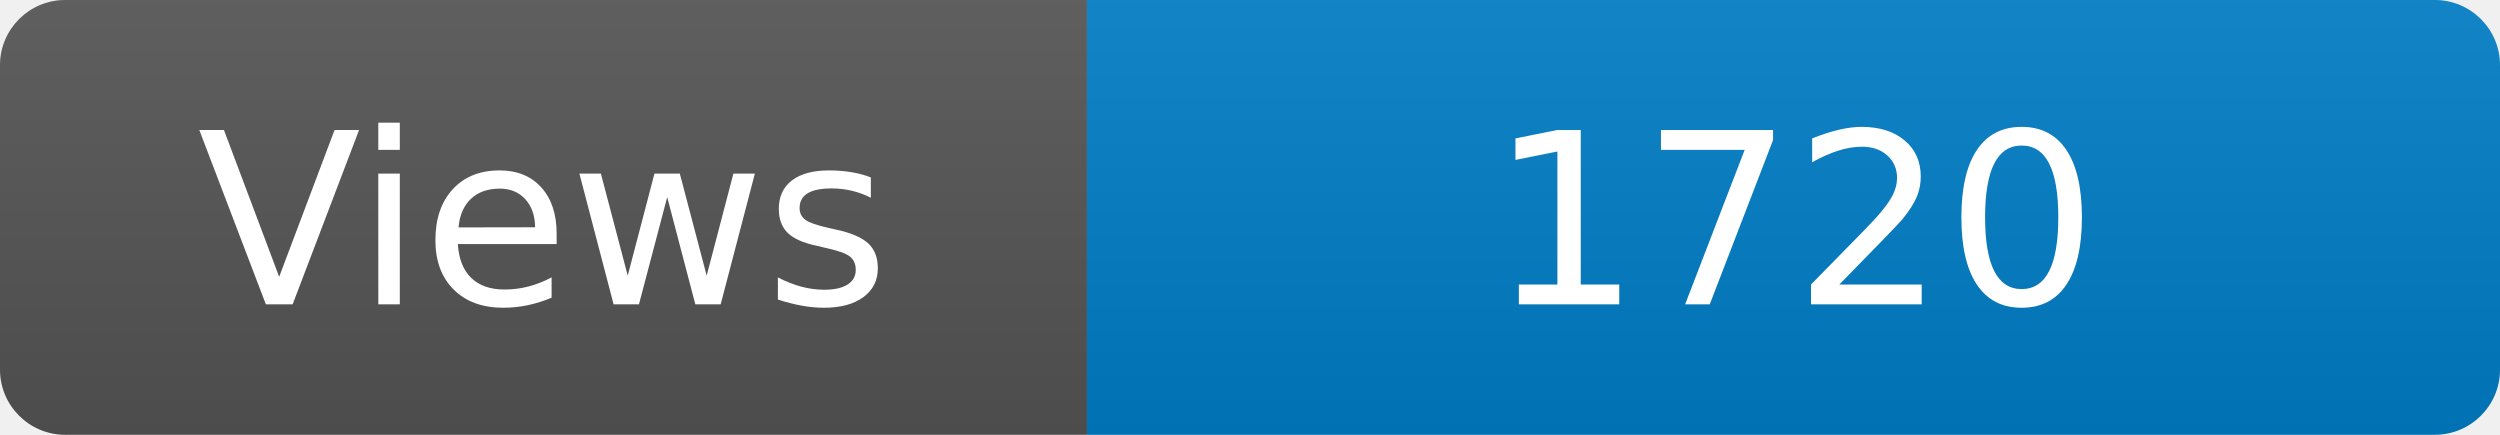
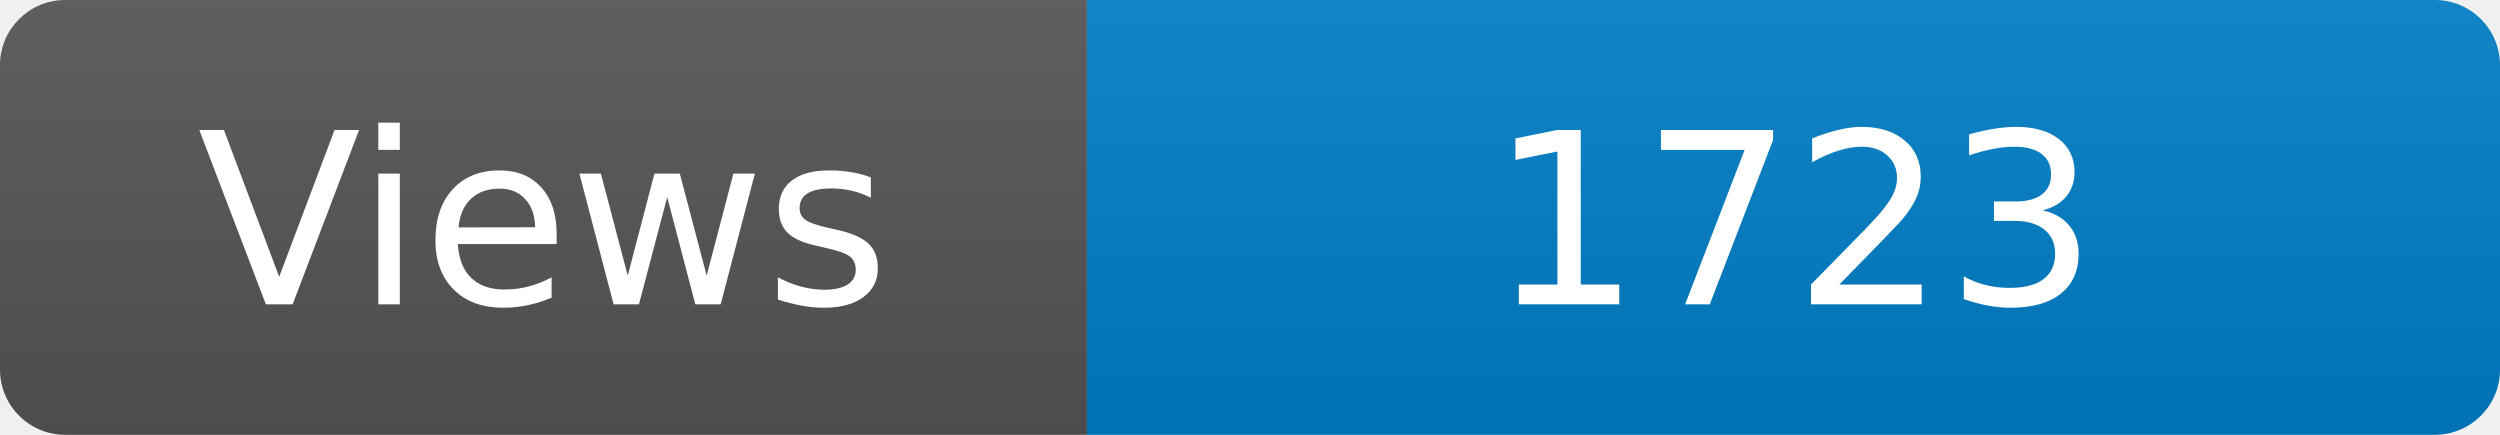
<svg xmlns="http://www.w3.org/2000/svg" width="115" height="20" role="img" aria-label="Maintained?: yes">
  <linearGradient id="s" x2="0" y2="100%">
    <stop offset="0" stop-color="#bbb" stop-opacity=".1" />
    <stop offset="1" stop-opacity=".1" />
  </linearGradient>
  <clipPath id="r">
    <rect width="115" height="20" rx="3" fill="#fff" />
  </clipPath>
  <g clip-path="url(#r)">
    <rect width="50" height="20" fill="#555" />
    <rect x="50" width="160" height="20" fill="#007ec6" />
    <rect width="115" height="20" fill="url(#s)" />
  </g>
  <g fill="#fff" text-anchor="middle" font-family="Verdana,Geneva,DejaVu Sans,sans-serif" font-size="110">
    <text x="250" y="140" transform="scale(.1)" fill="#fff">Views</text>
-     <text x="825" y="140" transform="scale(.1)" fill="#fff">1720</text>
+     <text x="825" y="140" transform="scale(.1)" fill="#fff">1723</text>
  </g>
</svg>
